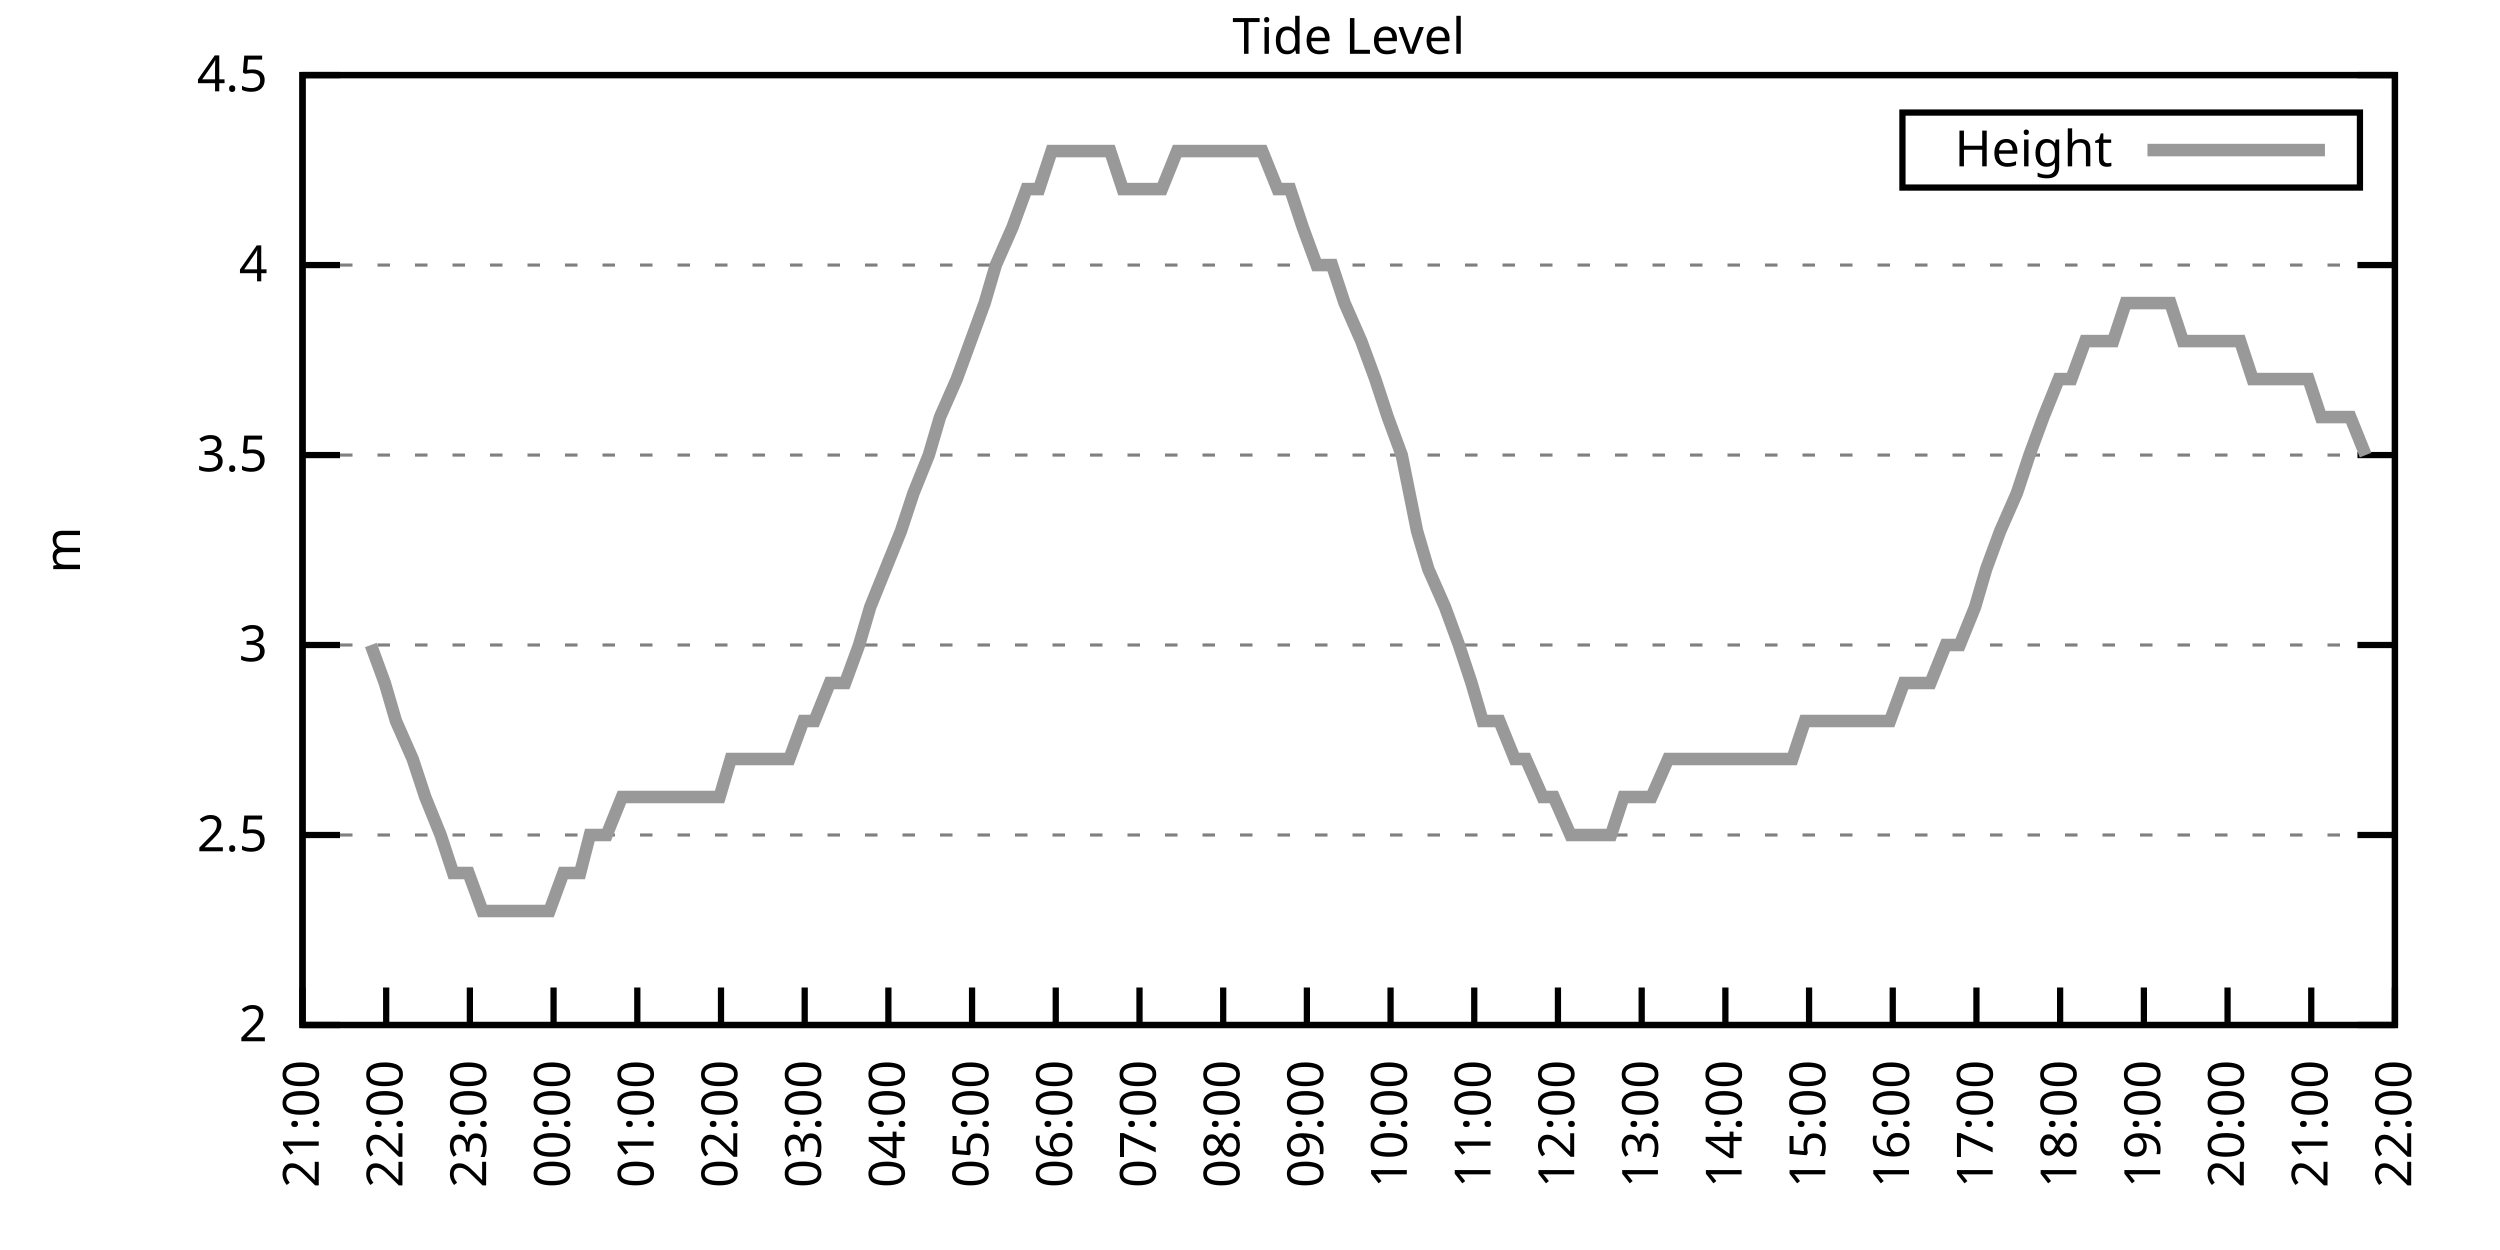
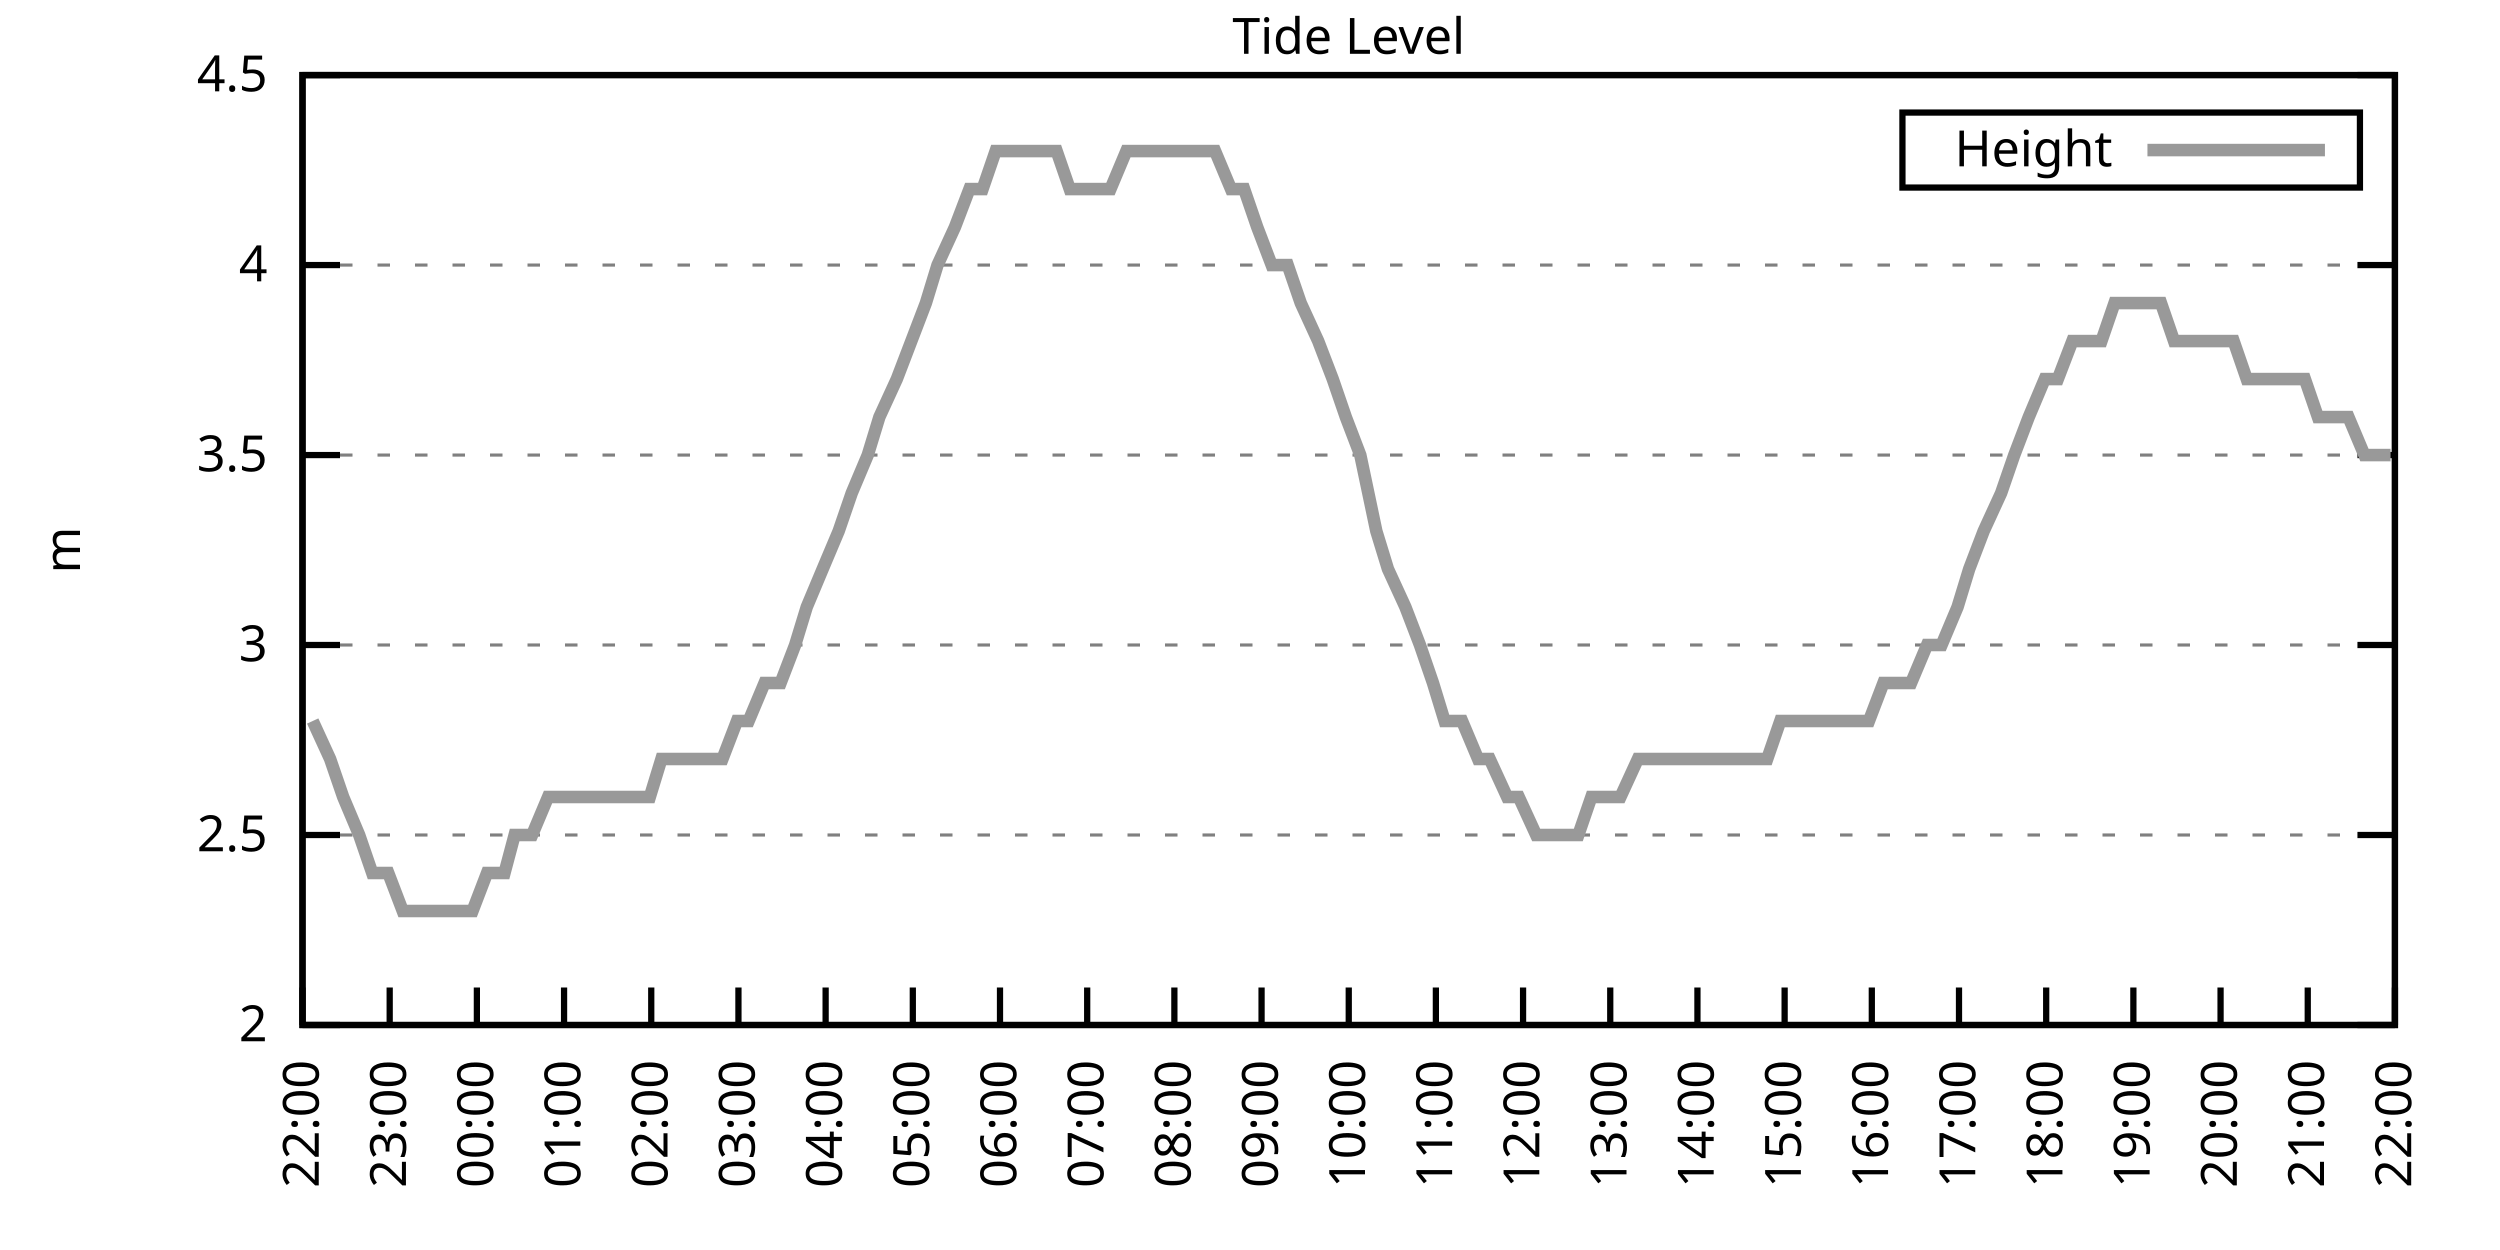
<svg xmlns="http://www.w3.org/2000/svg" xmlns:xlink="http://www.w3.org/1999/xlink" width="400" height="200" viewBox="0 0 400 200">
  <g id="gnuplot_canvas">
    <rect x="0" y="0" width="400" height="200" fill="none" />
    <defs>
      <circle id="gpDot" r="0.5" stroke-width="0.5" stroke="currentColor" />
      <path id="gpPt0" stroke-width="0.333" stroke="currentColor" d="M-1,0 h2 M0,-1 v2" />
      <path id="gpPt1" stroke-width="0.333" stroke="currentColor" d="M-1,-1 L1,1 M1,-1 L-1,1" />
      <path id="gpPt2" stroke-width="0.333" stroke="currentColor" d="M-1,0 L1,0 M0,-1 L0,1 M-1,-1 L1,1 M-1,1 L1,-1" />
      <rect id="gpPt3" stroke-width="0.333" stroke="currentColor" x="-1" y="-1" width="2" height="2" />
      <rect id="gpPt4" stroke-width="0.333" stroke="currentColor" fill="currentColor" x="-1" y="-1" width="2" height="2" />
      <circle id="gpPt5" stroke-width="0.333" stroke="currentColor" cx="0" cy="0" r="1" />
      <use xlink:href="#gpPt5" id="gpPt6" fill="currentColor" stroke="none" />
      <path id="gpPt7" stroke-width="0.333" stroke="currentColor" d="M0,-1.33 L-1.33,0.67 L1.33,0.67 z" />
      <use xlink:href="#gpPt7" id="gpPt8" fill="currentColor" stroke="none" />
      <use xlink:href="#gpPt7" id="gpPt9" stroke="currentColor" transform="rotate(180)" />
      <use xlink:href="#gpPt9" id="gpPt10" fill="currentColor" stroke="none" />
      <use xlink:href="#gpPt3" id="gpPt11" stroke="currentColor" transform="rotate(45)" />
      <use xlink:href="#gpPt11" id="gpPt12" fill="currentColor" stroke="none" />
      <path id="gpPt13" stroke-width="0.333" stroke="currentColor" d="M0,1.330 L1.265,0.411 L0.782,-1.067 L-0.782,-1.076 L-1.265,0.411 z" />
      <use xlink:href="#gpPt13" id="gpPt14" fill="currentColor" stroke="none" />
      <filter id="textbox" filterUnits="objectBoundingBox" x="0" y="0" height="1" width="1">
        <feFlood flood-color="white" flood-opacity="1" result="bgnd" />
        <feComposite in="SourceGraphic" in2="bgnd" operator="atop" />
      </filter>
      <filter id="greybox" filterUnits="objectBoundingBox" x="0" y="0" height="1" width="1">
        <feFlood flood-color="lightgrey" flood-opacity="1" result="grey" />
        <feComposite in="SourceGraphic" in2="grey" operator="atop" />
      </filter>
    </defs>
    <g fill="none" color="white" stroke="currentColor" stroke-width="1.00" stroke-linecap="butt" stroke-linejoin="miter">
</g>
    <g fill="none" color="black" stroke="currentColor" stroke-width="1.00" stroke-linecap="butt" stroke-linejoin="miter">
      <g stroke="none" shape-rendering="crispEdges">
        <polygon fill="rgb(255, 255, 255)" points="48.40,164.00 383.18,164.00 383.18,12.02 48.40,12.02 " />
      </g>
    </g>
    <g fill="none" color="black" stroke="currentColor" stroke-width="1.00" stroke-linecap="butt" stroke-linejoin="miter">
</g>
    <g fill="none" color="black" stroke="black" stroke-width="0.50" stroke-linecap="butt" stroke-linejoin="miter">
</g>
    <g fill="none" color="gray" stroke="currentColor" stroke-width="0.50" stroke-linecap="butt" stroke-linejoin="miter">
      <path stroke="gray" stroke-dasharray="2,4" class="gridline" d="M48.40,164.00 L383.19,164.00  " />
    </g>
    <g fill="none" color="gray" stroke="gray" stroke-width="1.00" stroke-linecap="butt" stroke-linejoin="miter">
</g>
    <g fill="none" color="black" stroke="currentColor" stroke-width="1.00" stroke-linecap="butt" stroke-linejoin="miter">
      <path stroke="black" d="M48.40,164.00 L54.40,164.00 M383.19,164.00 L377.19,164.00  " />
      <g transform="translate(42.80,166.60)" stroke="none" fill="black" font-family="Sans" font-size="8.00" text-anchor="end">
        <text>
          <tspan font-family="Sans"> 2</tspan>
        </text>
      </g>
    </g>
    <g fill="none" color="black" stroke="currentColor" stroke-width="1.00" stroke-linecap="butt" stroke-linejoin="miter">
</g>
    <g fill="none" color="black" stroke="black" stroke-width="0.50" stroke-linecap="butt" stroke-linejoin="miter">
</g>
    <g fill="none" color="gray" stroke="currentColor" stroke-width="0.50" stroke-linecap="butt" stroke-linejoin="miter">
      <path stroke="gray" stroke-dasharray="2,4" class="gridline" d="M48.40,133.60 L383.19,133.60  " />
    </g>
    <g fill="none" color="gray" stroke="gray" stroke-width="1.00" stroke-linecap="butt" stroke-linejoin="miter">
</g>
    <g fill="none" color="black" stroke="currentColor" stroke-width="1.00" stroke-linecap="butt" stroke-linejoin="miter">
      <path stroke="black" d="M48.40,133.60 L54.40,133.60 M383.19,133.60 L377.19,133.60  " />
      <g transform="translate(42.80,136.20)" stroke="none" fill="black" font-family="Sans" font-size="8.00" text-anchor="end">
        <text>
          <tspan font-family="Sans"> 2.5</tspan>
        </text>
      </g>
    </g>
    <g fill="none" color="black" stroke="currentColor" stroke-width="1.00" stroke-linecap="butt" stroke-linejoin="miter">
</g>
    <g fill="none" color="black" stroke="black" stroke-width="0.50" stroke-linecap="butt" stroke-linejoin="miter">
</g>
    <g fill="none" color="gray" stroke="currentColor" stroke-width="0.50" stroke-linecap="butt" stroke-linejoin="miter">
      <path stroke="gray" stroke-dasharray="2,4" class="gridline" d="M48.40,103.20 L383.19,103.20  " />
    </g>
    <g fill="none" color="gray" stroke="gray" stroke-width="1.00" stroke-linecap="butt" stroke-linejoin="miter">
</g>
    <g fill="none" color="black" stroke="currentColor" stroke-width="1.00" stroke-linecap="butt" stroke-linejoin="miter">
      <path stroke="black" d="M48.40,103.20 L54.40,103.20 M383.19,103.20 L377.19,103.20  " />
      <g transform="translate(42.80,105.80)" stroke="none" fill="black" font-family="Sans" font-size="8.00" text-anchor="end">
        <text>
          <tspan font-family="Sans"> 3</tspan>
        </text>
      </g>
    </g>
    <g fill="none" color="black" stroke="currentColor" stroke-width="1.00" stroke-linecap="butt" stroke-linejoin="miter">
</g>
    <g fill="none" color="black" stroke="black" stroke-width="0.50" stroke-linecap="butt" stroke-linejoin="miter">
</g>
    <g fill="none" color="gray" stroke="currentColor" stroke-width="0.50" stroke-linecap="butt" stroke-linejoin="miter">
      <path stroke="gray" stroke-dasharray="2,4" class="gridline" d="M48.40,72.81 L383.19,72.81  " />
    </g>
    <g fill="none" color="gray" stroke="gray" stroke-width="1.00" stroke-linecap="butt" stroke-linejoin="miter">
</g>
    <g fill="none" color="black" stroke="currentColor" stroke-width="1.00" stroke-linecap="butt" stroke-linejoin="miter">
      <path stroke="black" d="M48.40,72.81 L54.40,72.81 M383.19,72.81 L377.19,72.81  " />
      <g transform="translate(42.80,75.41)" stroke="none" fill="black" font-family="Sans" font-size="8.00" text-anchor="end">
        <text>
          <tspan font-family="Sans"> 3.5</tspan>
        </text>
      </g>
    </g>
    <g fill="none" color="black" stroke="currentColor" stroke-width="1.00" stroke-linecap="butt" stroke-linejoin="miter">
</g>
    <g fill="none" color="black" stroke="black" stroke-width="0.50" stroke-linecap="butt" stroke-linejoin="miter">
</g>
    <g fill="none" color="gray" stroke="currentColor" stroke-width="0.50" stroke-linecap="butt" stroke-linejoin="miter">
      <path stroke="gray" stroke-dasharray="2,4" class="gridline" d="M48.40,42.41 L383.19,42.41  " />
    </g>
    <g fill="none" color="gray" stroke="gray" stroke-width="1.00" stroke-linecap="butt" stroke-linejoin="miter">
</g>
    <g fill="none" color="black" stroke="currentColor" stroke-width="1.00" stroke-linecap="butt" stroke-linejoin="miter">
      <path stroke="black" d="M48.40,42.41 L54.40,42.41 M383.19,42.41 L377.19,42.41  " />
      <g transform="translate(42.80,45.01)" stroke="none" fill="black" font-family="Sans" font-size="8.00" text-anchor="end">
        <text>
          <tspan font-family="Sans"> 4</tspan>
        </text>
      </g>
    </g>
    <g fill="none" color="black" stroke="currentColor" stroke-width="1.00" stroke-linecap="butt" stroke-linejoin="miter">
</g>
    <g fill="none" color="black" stroke="black" stroke-width="0.50" stroke-linecap="butt" stroke-linejoin="miter">
</g>
    <g fill="none" color="gray" stroke="currentColor" stroke-width="0.50" stroke-linecap="butt" stroke-linejoin="miter">
      <path stroke="gray" stroke-dasharray="2,4" class="gridline" d="M48.40,12.01 L383.19,12.01  " />
    </g>
    <g fill="none" color="gray" stroke="gray" stroke-width="1.00" stroke-linecap="butt" stroke-linejoin="miter">
</g>
    <g fill="none" color="black" stroke="currentColor" stroke-width="1.00" stroke-linecap="butt" stroke-linejoin="miter">
      <path stroke="black" d="M48.40,12.01 L54.40,12.01 M383.19,12.01 L377.19,12.01  " />
      <g transform="translate(42.80,14.61)" stroke="none" fill="black" font-family="Sans" font-size="8.00" text-anchor="end">
        <text>
          <tspan font-family="Sans"> 4.5</tspan>
        </text>
      </g>
    </g>
    <g fill="none" color="black" stroke="currentColor" stroke-width="1.00" stroke-linecap="butt" stroke-linejoin="miter">
      <path stroke="black" d="M48.40,164.00 L48.40,158.00  " />
      <g transform="translate(51.00,169.60) rotate(270.00)" stroke="none" fill="black" font-family="Sans" font-size="8.00" text-anchor="end">
        <text>
-           <tspan font-family="Sans">21:00</tspan>
-         </text>
-       </g>
-     </g>
-     <g fill="none" color="black" stroke="currentColor" stroke-width="1.00" stroke-linecap="butt" stroke-linejoin="miter">
-       <path stroke="black" d="M61.79,164.00 L61.79,158.00  " />
-       <g transform="translate(64.39,169.60) rotate(270.00)" stroke="none" fill="black" font-family="Sans" font-size="8.00" text-anchor="end">
-         <text>
          <tspan font-family="Sans">22:00</tspan>
        </text>
      </g>
    </g>
    <g fill="none" color="black" stroke="currentColor" stroke-width="1.00" stroke-linecap="butt" stroke-linejoin="miter">
-       <path stroke="black" d="M75.18,164.00 L75.18,158.00  " />
-       <g transform="translate(77.78,169.60) rotate(270.00)" stroke="none" fill="black" font-family="Sans" font-size="8.00" text-anchor="end">
+       <path stroke="black" d="M62.35,164.00 L62.35,158.00  " />
+       <g transform="translate(64.95,169.60) rotate(270.00)" stroke="none" fill="black" font-family="Sans" font-size="8.00" text-anchor="end">
        <text>
          <tspan font-family="Sans">23:00</tspan>
        </text>
      </g>
    </g>
    <g fill="none" color="black" stroke="currentColor" stroke-width="1.00" stroke-linecap="butt" stroke-linejoin="miter">
-       <path stroke="black" d="M88.57,164.00 L88.57,158.00  " />
-       <g transform="translate(91.17,169.60) rotate(270.00)" stroke="none" fill="black" font-family="Sans" font-size="8.00" text-anchor="end">
+       <path stroke="black" d="M76.30,164.00 L76.30,158.00  " />
+       <g transform="translate(78.90,169.60) rotate(270.00)" stroke="none" fill="black" font-family="Sans" font-size="8.00" text-anchor="end">
        <text>
          <tspan font-family="Sans">00:00</tspan>
        </text>
      </g>
    </g>
    <g fill="none" color="black" stroke="currentColor" stroke-width="1.00" stroke-linecap="butt" stroke-linejoin="miter">
-       <path stroke="black" d="M101.97,164.00 L101.97,158.00  " />
-       <g transform="translate(104.57,169.60) rotate(270.00)" stroke="none" fill="black" font-family="Sans" font-size="8.00" text-anchor="end">
+       <path stroke="black" d="M90.25,164.00 L90.25,158.00  " />
+       <g transform="translate(92.85,169.60) rotate(270.00)" stroke="none" fill="black" font-family="Sans" font-size="8.00" text-anchor="end">
        <text>
          <tspan font-family="Sans">01:00</tspan>
        </text>
      </g>
    </g>
    <g fill="none" color="black" stroke="currentColor" stroke-width="1.00" stroke-linecap="butt" stroke-linejoin="miter">
-       <path stroke="black" d="M115.36,164.00 L115.36,158.00  " />
-       <g transform="translate(117.96,169.60) rotate(270.00)" stroke="none" fill="black" font-family="Sans" font-size="8.00" text-anchor="end">
+       <path stroke="black" d="M104.20,164.00 L104.20,158.00  " />
+       <g transform="translate(106.80,169.60) rotate(270.00)" stroke="none" fill="black" font-family="Sans" font-size="8.00" text-anchor="end">
        <text>
          <tspan font-family="Sans">02:00</tspan>
        </text>
      </g>
    </g>
    <g fill="none" color="black" stroke="currentColor" stroke-width="1.00" stroke-linecap="butt" stroke-linejoin="miter">
-       <path stroke="black" d="M128.75,164.00 L128.75,158.00  " />
-       <g transform="translate(131.35,169.60) rotate(270.00)" stroke="none" fill="black" font-family="Sans" font-size="8.00" text-anchor="end">
+       <path stroke="black" d="M118.15,164.00 L118.15,158.00  " />
+       <g transform="translate(120.75,169.60) rotate(270.00)" stroke="none" fill="black" font-family="Sans" font-size="8.00" text-anchor="end">
        <text>
          <tspan font-family="Sans">03:00</tspan>
        </text>
      </g>
    </g>
    <g fill="none" color="black" stroke="currentColor" stroke-width="1.00" stroke-linecap="butt" stroke-linejoin="miter">
-       <path stroke="black" d="M142.14,164.00 L142.14,158.00  " />
-       <g transform="translate(144.74,169.60) rotate(270.00)" stroke="none" fill="black" font-family="Sans" font-size="8.00" text-anchor="end">
+       <path stroke="black" d="M132.10,164.00 L132.10,158.00  " />
+       <g transform="translate(134.70,169.60) rotate(270.00)" stroke="none" fill="black" font-family="Sans" font-size="8.00" text-anchor="end">
        <text>
          <tspan font-family="Sans">04:00</tspan>
        </text>
      </g>
    </g>
    <g fill="none" color="black" stroke="currentColor" stroke-width="1.00" stroke-linecap="butt" stroke-linejoin="miter">
-       <path stroke="black" d="M155.53,164.00 L155.53,158.00  " />
-       <g transform="translate(158.13,169.60) rotate(270.00)" stroke="none" fill="black" font-family="Sans" font-size="8.00" text-anchor="end">
+       <path stroke="black" d="M146.05,164.00 L146.05,158.00  " />
+       <g transform="translate(148.65,169.60) rotate(270.00)" stroke="none" fill="black" font-family="Sans" font-size="8.00" text-anchor="end">
        <text>
          <tspan font-family="Sans">05:00</tspan>
        </text>
      </g>
    </g>
    <g fill="none" color="black" stroke="currentColor" stroke-width="1.00" stroke-linecap="butt" stroke-linejoin="miter">
-       <path stroke="black" d="M168.92,164.00 L168.92,158.00  " />
-       <g transform="translate(171.52,169.60) rotate(270.00)" stroke="none" fill="black" font-family="Sans" font-size="8.00" text-anchor="end">
+       <path stroke="black" d="M160.00,164.00 L160.00,158.00  " />
+       <g transform="translate(162.60,169.60) rotate(270.00)" stroke="none" fill="black" font-family="Sans" font-size="8.00" text-anchor="end">
        <text>
          <tspan font-family="Sans">06:00</tspan>
        </text>
      </g>
    </g>
    <g fill="none" color="black" stroke="currentColor" stroke-width="1.00" stroke-linecap="butt" stroke-linejoin="miter">
-       <path stroke="black" d="M182.32,164.00 L182.32,158.00  " />
-       <g transform="translate(184.92,169.60) rotate(270.00)" stroke="none" fill="black" font-family="Sans" font-size="8.00" text-anchor="end">
+       <path stroke="black" d="M173.95,164.00 L173.95,158.00  " />
+       <g transform="translate(176.55,169.60) rotate(270.00)" stroke="none" fill="black" font-family="Sans" font-size="8.00" text-anchor="end">
        <text>
          <tspan font-family="Sans">07:00</tspan>
        </text>
      </g>
    </g>
    <g fill="none" color="black" stroke="currentColor" stroke-width="1.00" stroke-linecap="butt" stroke-linejoin="miter">
-       <path stroke="black" d="M195.71,164.00 L195.71,158.00  " />
-       <g transform="translate(198.31,169.60) rotate(270.00)" stroke="none" fill="black" font-family="Sans" font-size="8.00" text-anchor="end">
+       <path stroke="black" d="M187.90,164.00 L187.90,158.00  " />
+       <g transform="translate(190.50,169.60) rotate(270.00)" stroke="none" fill="black" font-family="Sans" font-size="8.00" text-anchor="end">
        <text>
          <tspan font-family="Sans">08:00</tspan>
        </text>
      </g>
    </g>
    <g fill="none" color="black" stroke="currentColor" stroke-width="1.00" stroke-linecap="butt" stroke-linejoin="miter">
-       <path stroke="black" d="M209.10,164.00 L209.10,158.00  " />
-       <g transform="translate(211.70,169.60) rotate(270.00)" stroke="none" fill="black" font-family="Sans" font-size="8.00" text-anchor="end">
+       <path stroke="black" d="M201.85,164.00 L201.85,158.00  " />
+       <g transform="translate(204.45,169.60) rotate(270.00)" stroke="none" fill="black" font-family="Sans" font-size="8.00" text-anchor="end">
        <text>
          <tspan font-family="Sans">09:00</tspan>
        </text>
      </g>
    </g>
    <g fill="none" color="black" stroke="currentColor" stroke-width="1.00" stroke-linecap="butt" stroke-linejoin="miter">
-       <path stroke="black" d="M222.49,164.00 L222.49,158.00  " />
-       <g transform="translate(225.09,169.60) rotate(270.00)" stroke="none" fill="black" font-family="Sans" font-size="8.00" text-anchor="end">
+       <path stroke="black" d="M215.80,164.00 L215.80,158.00  " />
+       <g transform="translate(218.40,169.60) rotate(270.00)" stroke="none" fill="black" font-family="Sans" font-size="8.00" text-anchor="end">
        <text>
          <tspan font-family="Sans">10:00</tspan>
        </text>
      </g>
    </g>
    <g fill="none" color="black" stroke="currentColor" stroke-width="1.00" stroke-linecap="butt" stroke-linejoin="miter">
-       <path stroke="black" d="M235.88,164.00 L235.88,158.00  " />
-       <g transform="translate(238.48,169.60) rotate(270.00)" stroke="none" fill="black" font-family="Sans" font-size="8.00" text-anchor="end">
+       <path stroke="black" d="M229.74,164.00 L229.74,158.00  " />
+       <g transform="translate(232.34,169.60) rotate(270.00)" stroke="none" fill="black" font-family="Sans" font-size="8.00" text-anchor="end">
        <text>
          <tspan font-family="Sans">11:00</tspan>
        </text>
      </g>
    </g>
    <g fill="none" color="black" stroke="currentColor" stroke-width="1.00" stroke-linecap="butt" stroke-linejoin="miter">
-       <path stroke="black" d="M249.27,164.00 L249.27,158.00  " />
-       <g transform="translate(251.87,169.60) rotate(270.00)" stroke="none" fill="black" font-family="Sans" font-size="8.00" text-anchor="end">
+       <path stroke="black" d="M243.69,164.00 L243.69,158.00  " />
+       <g transform="translate(246.29,169.60) rotate(270.00)" stroke="none" fill="black" font-family="Sans" font-size="8.00" text-anchor="end">
        <text>
          <tspan font-family="Sans">12:00</tspan>
        </text>
      </g>
    </g>
    <g fill="none" color="black" stroke="currentColor" stroke-width="1.00" stroke-linecap="butt" stroke-linejoin="miter">
-       <path stroke="black" d="M262.67,164.00 L262.67,158.00  " />
-       <g transform="translate(265.27,169.60) rotate(270.00)" stroke="none" fill="black" font-family="Sans" font-size="8.00" text-anchor="end">
+       <path stroke="black" d="M257.64,164.00 L257.64,158.00  " />
+       <g transform="translate(260.24,169.60) rotate(270.00)" stroke="none" fill="black" font-family="Sans" font-size="8.00" text-anchor="end">
        <text>
          <tspan font-family="Sans">13:00</tspan>
        </text>
      </g>
    </g>
    <g fill="none" color="black" stroke="currentColor" stroke-width="1.00" stroke-linecap="butt" stroke-linejoin="miter">
-       <path stroke="black" d="M276.06,164.00 L276.06,158.00  " />
-       <g transform="translate(278.66,169.60) rotate(270.00)" stroke="none" fill="black" font-family="Sans" font-size="8.00" text-anchor="end">
+       <path stroke="black" d="M271.59,164.00 L271.59,158.00  " />
+       <g transform="translate(274.19,169.60) rotate(270.00)" stroke="none" fill="black" font-family="Sans" font-size="8.00" text-anchor="end">
        <text>
          <tspan font-family="Sans">14:00</tspan>
        </text>
      </g>
    </g>
    <g fill="none" color="black" stroke="currentColor" stroke-width="1.00" stroke-linecap="butt" stroke-linejoin="miter">
-       <path stroke="black" d="M289.45,164.00 L289.45,158.00  " />
-       <g transform="translate(292.05,169.60) rotate(270.00)" stroke="none" fill="black" font-family="Sans" font-size="8.00" text-anchor="end">
+       <path stroke="black" d="M285.54,164.00 L285.54,158.00  " />
+       <g transform="translate(288.14,169.60) rotate(270.00)" stroke="none" fill="black" font-family="Sans" font-size="8.00" text-anchor="end">
        <text>
          <tspan font-family="Sans">15:00</tspan>
        </text>
      </g>
    </g>
    <g fill="none" color="black" stroke="currentColor" stroke-width="1.00" stroke-linecap="butt" stroke-linejoin="miter">
-       <path stroke="black" d="M302.84,164.00 L302.84,158.00  " />
-       <g transform="translate(305.44,169.60) rotate(270.00)" stroke="none" fill="black" font-family="Sans" font-size="8.00" text-anchor="end">
+       <path stroke="black" d="M299.49,164.00 L299.49,158.00  " />
+       <g transform="translate(302.09,169.60) rotate(270.00)" stroke="none" fill="black" font-family="Sans" font-size="8.00" text-anchor="end">
        <text>
          <tspan font-family="Sans">16:00</tspan>
        </text>
      </g>
    </g>
    <g fill="none" color="black" stroke="currentColor" stroke-width="1.00" stroke-linecap="butt" stroke-linejoin="miter">
-       <path stroke="black" d="M316.23,164.00 L316.23,158.00  " />
-       <g transform="translate(318.83,169.60) rotate(270.00)" stroke="none" fill="black" font-family="Sans" font-size="8.00" text-anchor="end">
+       <path stroke="black" d="M313.44,164.00 L313.44,158.00  " />
+       <g transform="translate(316.04,169.60) rotate(270.00)" stroke="none" fill="black" font-family="Sans" font-size="8.00" text-anchor="end">
        <text>
          <tspan font-family="Sans">17:00</tspan>
        </text>
      </g>
    </g>
    <g fill="none" color="black" stroke="currentColor" stroke-width="1.00" stroke-linecap="butt" stroke-linejoin="miter">
-       <path stroke="black" d="M329.62,164.00 L329.62,158.00  " />
-       <g transform="translate(332.22,169.60) rotate(270.00)" stroke="none" fill="black" font-family="Sans" font-size="8.00" text-anchor="end">
+       <path stroke="black" d="M327.39,164.00 L327.39,158.00  " />
+       <g transform="translate(329.99,169.60) rotate(270.00)" stroke="none" fill="black" font-family="Sans" font-size="8.00" text-anchor="end">
        <text>
          <tspan font-family="Sans">18:00</tspan>
        </text>
      </g>
    </g>
    <g fill="none" color="black" stroke="currentColor" stroke-width="1.00" stroke-linecap="butt" stroke-linejoin="miter">
-       <path stroke="black" d="M343.02,164.00 L343.02,158.00  " />
-       <g transform="translate(345.62,169.60) rotate(270.00)" stroke="none" fill="black" font-family="Sans" font-size="8.00" text-anchor="end">
+       <path stroke="black" d="M341.34,164.00 L341.34,158.00  " />
+       <g transform="translate(343.94,169.60) rotate(270.00)" stroke="none" fill="black" font-family="Sans" font-size="8.00" text-anchor="end">
        <text>
          <tspan font-family="Sans">19:00</tspan>
        </text>
      </g>
    </g>
    <g fill="none" color="black" stroke="currentColor" stroke-width="1.00" stroke-linecap="butt" stroke-linejoin="miter">
-       <path stroke="black" d="M356.41,164.00 L356.41,158.00  " />
-       <g transform="translate(359.01,169.60) rotate(270.00)" stroke="none" fill="black" font-family="Sans" font-size="8.00" text-anchor="end">
+       <path stroke="black" d="M355.29,164.00 L355.29,158.00  " />
+       <g transform="translate(357.89,169.60) rotate(270.00)" stroke="none" fill="black" font-family="Sans" font-size="8.00" text-anchor="end">
        <text>
          <tspan font-family="Sans">20:00</tspan>
        </text>
      </g>
    </g>
    <g fill="none" color="black" stroke="currentColor" stroke-width="1.00" stroke-linecap="butt" stroke-linejoin="miter">
-       <path stroke="black" d="M369.80,164.00 L369.80,158.00  " />
-       <g transform="translate(372.40,169.60) rotate(270.00)" stroke="none" fill="black" font-family="Sans" font-size="8.00" text-anchor="end">
+       <path stroke="black" d="M369.24,164.00 L369.24,158.00  " />
+       <g transform="translate(371.84,169.60) rotate(270.00)" stroke="none" fill="black" font-family="Sans" font-size="8.00" text-anchor="end">
        <text>
          <tspan font-family="Sans">21:00</tspan>
        </text>
      </g>
    </g>
    <g fill="none" color="black" stroke="currentColor" stroke-width="1.00" stroke-linecap="butt" stroke-linejoin="miter">
      <path stroke="black" d="M383.19,164.00 L383.19,158.00  " />
      <g transform="translate(385.79,169.60) rotate(270.00)" stroke="none" fill="black" font-family="Sans" font-size="8.00" text-anchor="end">
        <text>
          <tspan font-family="Sans">22:00</tspan>
        </text>
      </g>
    </g>
    <g fill="none" color="black" stroke="currentColor" stroke-width="1.00" stroke-linecap="butt" stroke-linejoin="miter">
</g>
    <g fill="none" color="black" stroke="currentColor" stroke-width="1.00" stroke-linecap="butt" stroke-linejoin="miter">
      <path stroke="black" d="M48.40,12.01 L48.40,164.00 L383.19,164.00 L383.19,12.01 L48.40,12.01 Z  " />
    </g>
    <g fill="none" color="black" stroke="currentColor" stroke-width="1.00" stroke-linecap="butt" stroke-linejoin="miter">
</g>
    <g fill="none" color="black" stroke="currentColor" stroke-width="1.00" stroke-linecap="butt" stroke-linejoin="miter">
      <path stroke="black" d="M304.39,30.01 L304.39,18.01 L377.59,18.01 L377.59,30.01 L304.39,30.01 Z  " />
    </g>
    <g id="Tide_level_plot_1">
      <g fill="none" color="white" stroke="black" stroke-width="2.00" stroke-linecap="butt" stroke-linejoin="miter">
</g>
      <g fill="none" color="black" stroke="currentColor" stroke-width="2.00" stroke-linecap="butt" stroke-linejoin="miter">
        <g transform="translate(337.99,26.61)" stroke="none" fill="black" font-family="Sans" font-size="8.00" text-anchor="end">
          <text>
            <tspan font-family="Sans">Height</tspan>
          </text>
        </g>
      </g>
      <g fill="none" color="black" stroke="currentColor" stroke-width="2.00" stroke-linecap="butt" stroke-linejoin="miter">
-         <path stroke="rgb(153, 153, 153)" d="M343.59,24.01 L371.99,24.01 M59.34,103.20 L61.57,109.28 L63.35,115.36 L66.03,121.44 L68.04,127.52 L70.50,133.60   L72.50,139.68 L74.96,139.68 L77.19,145.76 L79.20,145.76 L81.66,145.76 L83.44,145.76 L86.12,145.76 L87.91,145.76   L90.14,139.68 L92.82,139.68 L94.38,133.60 L97.06,133.60 L99.51,127.52 L101.52,127.52 L103.31,127.52 L105.98,127.52   L108.44,127.52 L110.45,127.52 L112.90,127.52 L115.13,127.52 L116.92,121.44 L119.15,121.44 L121.61,121.44 L124.06,121.44   L126.29,121.44 L128.53,115.36 L130.31,115.36 L132.77,109.28 L135.22,109.28 L137.45,103.20 L139.24,97.12 L141.69,91.04   L144.15,84.97 L146.16,78.89 L148.61,72.81 L150.40,66.73 L153.08,60.65 L157.54,48.49 L159.33,42.41 L162.01,36.33   L164.24,30.25 L166.25,30.25 L168.25,24.17 L170.93,24.17 L172.72,24.17 L175.17,24.17 L177.63,24.17 L179.64,30.25   L181.65,30.25 L183.66,30.25 L185.89,30.25 L188.34,24.17 L190.80,24.17 L193.25,24.17 L195.04,24.17 L197.72,24.17   L199.73,24.17 L201.96,24.17 L204.41,30.25 L206.42,30.25 L208.43,36.33 L210.66,42.41 L213.12,42.41 L215.13,48.49   L217.80,54.57 L220.04,60.65 L222.04,66.73 L224.28,72.81 L226.73,84.97 L228.52,91.04 L231.20,97.12 L233.43,103.20   L235.44,109.28 L237.22,115.36 L239.90,115.36 L242.36,121.44 L244.14,121.44 L246.82,127.52 L248.60,127.52 L251.28,133.60   L253.29,133.60 L255.30,133.60 L257.76,133.60 L259.76,127.52 L262.44,127.52 L264.23,127.52 L266.91,121.44 L268.92,121.44   L271.37,121.44 L273.38,121.44 L275.61,121.44 L277.62,121.44 L280.30,121.44 L282.31,121.44 L284.76,121.44 L286.77,121.44   L288.78,115.36 L291.46,115.36 L293.69,115.36 L295.70,115.36 L297.71,115.36 L300.39,115.36 L302.39,115.36 L304.63,109.28   L307.08,109.28 L308.87,109.28 L311.32,103.20 L313.55,103.20 L316.01,97.12 L317.79,91.04 L320.03,84.97 L322.70,78.89   L324.71,72.81 L326.95,66.73 L329.40,60.65 L331.41,60.65 L333.64,54.57 L336.10,54.57 L338.10,54.57 L340.11,48.49   L342.79,48.49 L344.80,48.49 L347.26,48.49 L349.26,54.57 L351.50,54.57 L353.51,54.57 L356.18,54.57 L358.42,54.57   L360.42,60.65 L362.88,60.65 L364.89,60.65 L367.34,60.65 L369.35,60.65 L371.36,66.73 L374.04,66.73 L376.05,66.73   L378.50,72.81  " />
+         <path stroke="rgb(153, 153, 153)" d="M343.59,24.01 L371.99,24.01 M50.03,115.36 L52.82,121.44 L54.91,127.52 L57.47,133.60 L59.56,139.68 L62.12,139.68   L64.44,145.76 L66.53,145.76 L69.09,145.76 L70.95,145.76 L73.74,145.76 L75.60,145.76 L77.93,139.68 L80.72,139.68   L82.34,133.60 L85.13,133.60 L87.69,127.52 L89.78,127.52 L91.64,127.52 L94.43,127.52 L96.99,127.52 L99.08,127.52   L101.64,127.52 L103.97,127.52 L105.83,121.44 L108.15,121.44 L110.71,121.44 L113.27,121.44 L115.59,121.44 L117.92,115.36   L119.78,115.36 L122.33,109.28 L124.89,109.28 L127.22,103.20 L129.08,97.12 L131.63,91.04 L134.19,84.97 L136.28,78.89   L138.84,72.81 L140.70,66.73 L143.49,60.65 L148.14,48.49 L150.00,42.41 L152.79,36.33 L155.11,30.25 L157.21,30.25   L159.30,24.17 L162.09,24.17 L163.95,24.17 L166.51,24.17 L169.06,24.17 L171.16,30.25 L173.25,30.25 L175.34,30.25   L177.67,30.25 L180.22,24.17 L182.78,24.17 L185.34,24.17 L187.20,24.17 L189.99,24.17 L192.08,24.17 L194.41,24.17   L196.96,30.25 L199.06,30.25 L201.15,36.33 L203.47,42.41 L206.03,42.41 L208.12,48.49 L210.91,54.57 L213.24,60.65   L215.33,66.73 L217.65,72.81 L220.21,84.97 L222.07,91.04 L224.86,97.12 L227.19,103.20 L229.28,109.28 L231.14,115.36   L233.93,115.36 L236.49,121.44 L238.35,121.44 L241.14,127.52 L243.00,127.52 L245.79,133.60 L247.88,133.60 L249.97,133.60   L252.53,133.60 L254.62,127.52 L257.41,127.52 L259.27,127.52 L262.06,121.44 L264.15,121.44 L266.71,121.44 L268.80,121.44   L271.13,121.44 L273.22,121.44 L276.01,121.44 L278.10,121.44 L280.66,121.44 L282.75,121.44 L284.85,115.36 L287.64,115.36   L289.96,115.36 L292.05,115.36 L294.15,115.36 L296.94,115.36 L299.03,115.36 L301.35,109.28 L303.91,109.28 L305.77,109.28   L308.33,103.20 L310.65,103.20 L313.21,97.12 L315.07,91.04 L317.39,84.97 L320.18,78.89 L322.28,72.81 L324.60,66.73   L327.16,60.65 L329.25,60.65 L331.58,54.57 L334.13,54.57 L336.23,54.57 L338.32,48.49 L341.11,48.49 L343.20,48.49   L345.76,48.49 L347.85,54.57 L350.18,54.57 L352.27,54.57 L355.06,54.57 L357.38,54.57 L359.48,60.65 L362.03,60.65   L364.13,60.65 L366.68,60.65 L368.78,60.65 L370.87,66.73 L373.66,66.73 L375.75,66.73 L378.31,72.81 L380.40,72.81   L382.49,72.81  " />
      </g>
    </g>
    <g fill="none" color="black" stroke="currentColor" stroke-width="2.00" stroke-linecap="butt" stroke-linejoin="miter">
</g>
    <g fill="none" color="black" stroke="black" stroke-width="1.00" stroke-linecap="butt" stroke-linejoin="miter">
</g>
    <g fill="none" color="black" stroke="currentColor" stroke-width="1.00" stroke-linecap="butt" stroke-linejoin="miter">
      <path stroke="black" d="M48.40,12.01 L48.40,164.00 L383.19,164.00 L383.19,12.01 L48.40,12.01 Z  " />
      <g transform="translate(12.80,88.01) rotate(270.00)" stroke="none" fill="black" font-family="Sans" font-size="8.00" text-anchor="middle">
        <text>
          <tspan font-family="Sans">m</tspan>
        </text>
      </g>
    </g>
    <g fill="none" color="black" stroke="currentColor" stroke-width="1.00" stroke-linecap="butt" stroke-linejoin="miter">
</g>
    <g fill="none" color="black" stroke="currentColor" stroke-width="1.00" stroke-linecap="butt" stroke-linejoin="miter">
      <g transform="translate(215.79,8.61)" stroke="none" fill="black" font-family="Sans" font-size="8.00" text-anchor="middle">
        <text>
          <tspan font-family="Sans">Tide Level</tspan>
        </text>
      </g>
    </g>
    <g fill="none" color="black" stroke="currentColor" stroke-width="1.00" stroke-linecap="butt" stroke-linejoin="miter">
</g>
  </g>
</svg>
